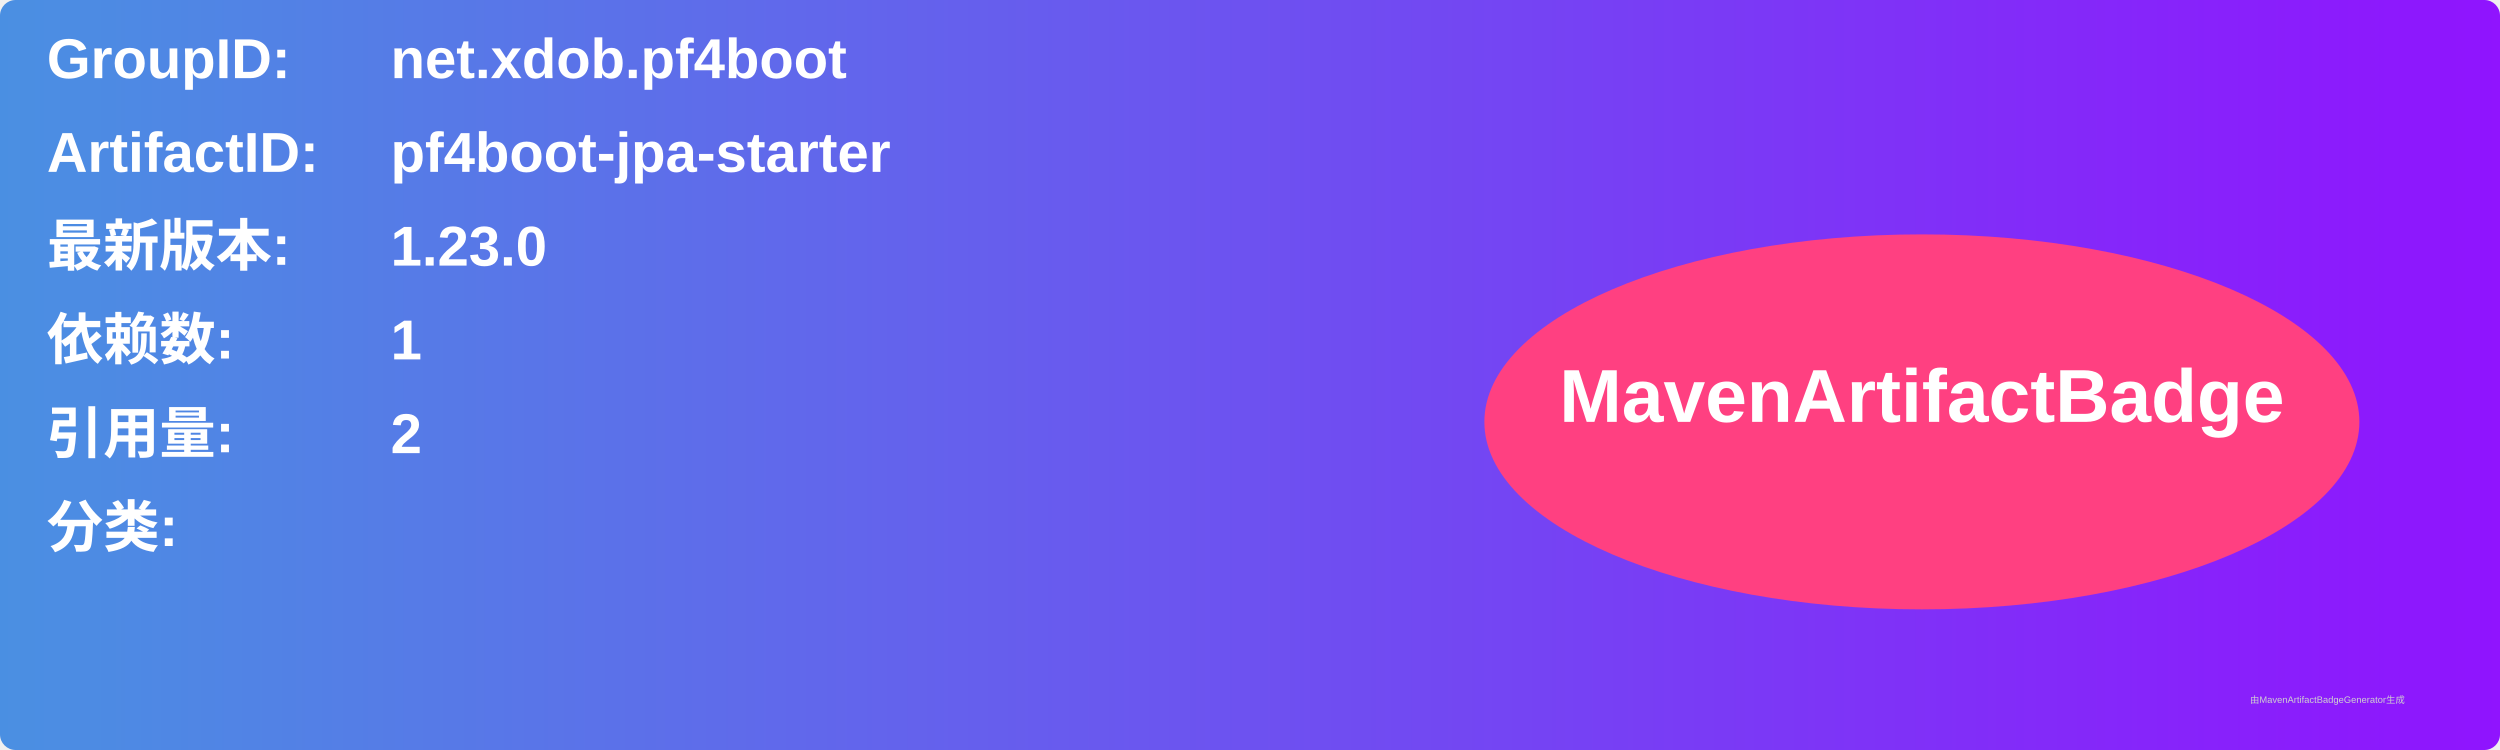
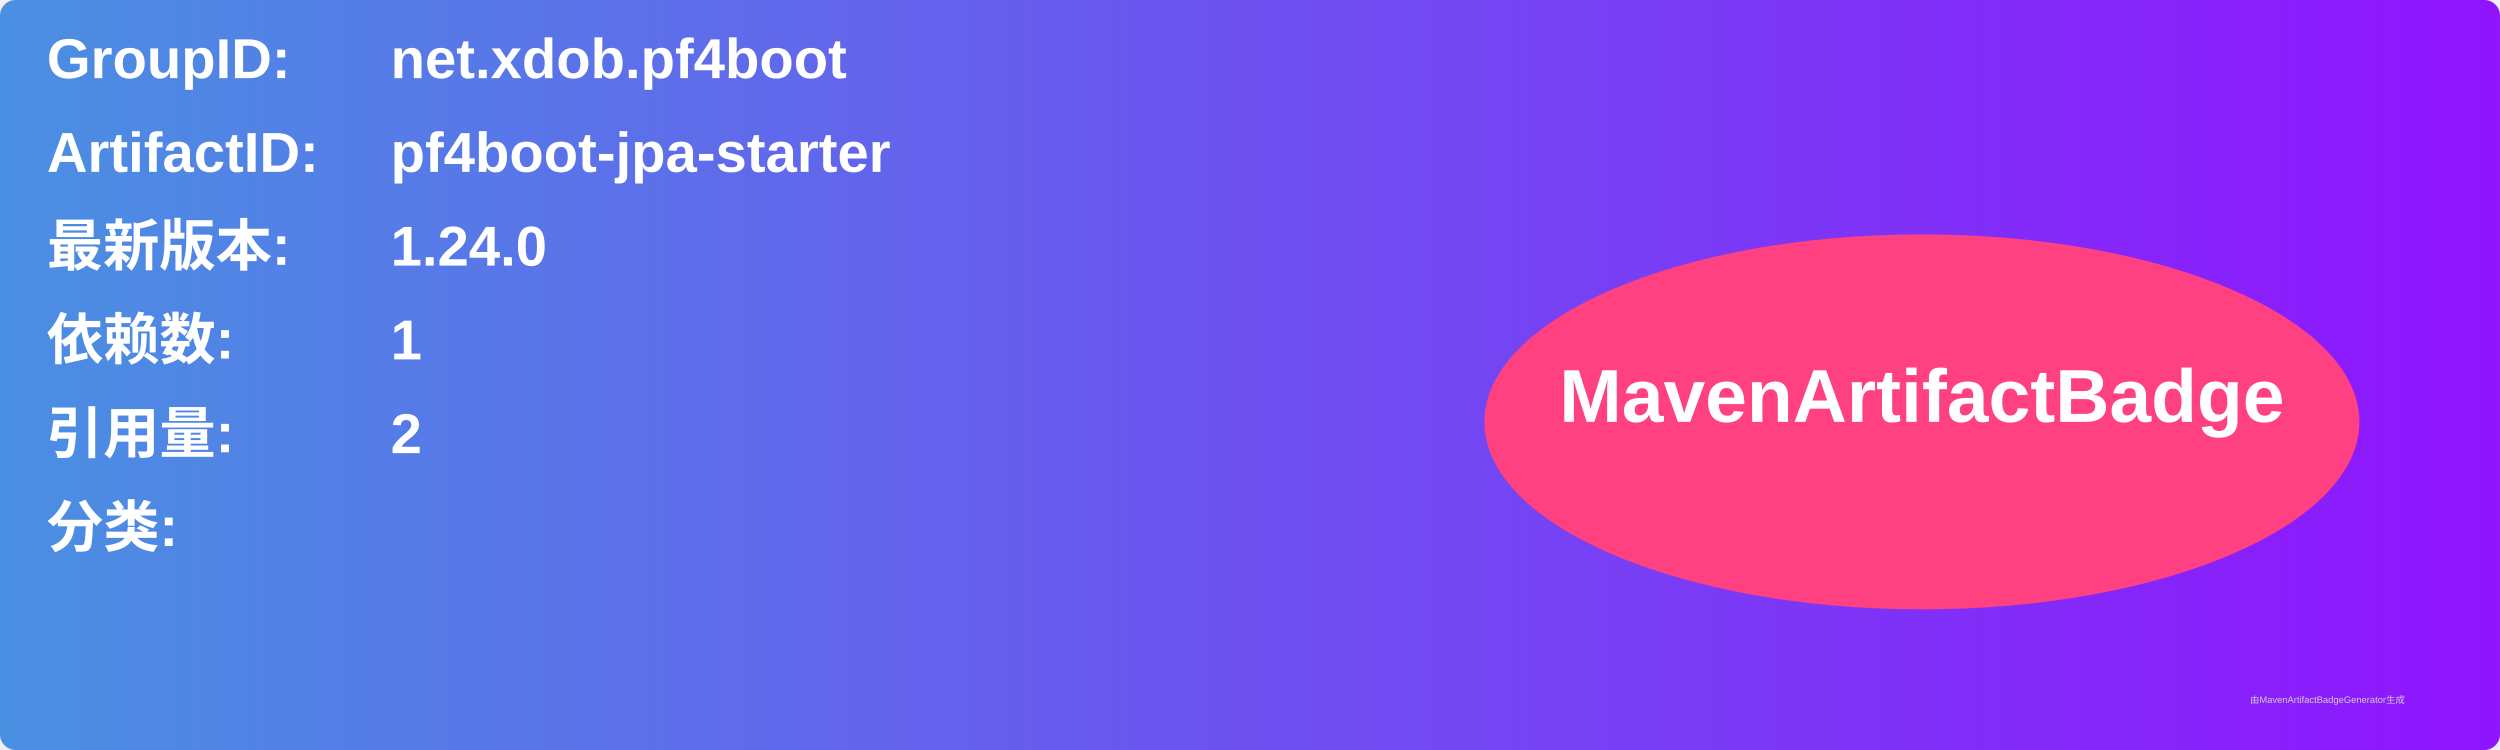
<svg xmlns="http://www.w3.org/2000/svg" width="800" height="240" viewBox="0 0 800 240">
  <linearGradient id="grad" x1="0%" y1="0%" x2="100%" y2="0%">
    <stop offset="0%" stop-color="#4a90e2" />
    <stop offset="100%" stop-color="#9013fe" />
  </linearGradient>
  <rect width="100%" height="100%" rx="5" ry="5" fill="url(#grad)" />
  <g transform="translate(15, 15)">
    <text x="0" y="10" font-family="Arial" font-size="18" fill="white" font-weight="bold" width="260">GroupID:</text>
    <text x="110" y="10" font-family="Arial" font-size="18" fill="white" font-weight="bold" width="460">net.xdob.pf4boot</text>
    <text x="0" y="40" font-family="Arial" font-size="18" fill="white" font-weight="bold" width="260">ArtifactID:</text>
    <text x="110" y="40" font-family="Arial" font-size="18" fill="white" font-weight="bold" width="460">pf4boot-jpa-starter</text>
    <text x="0" y="70" font-family="Arial" font-size="18" fill="white" font-weight="bold">最新版本:</text>
    <text x="110" y="70" font-family="Arial" font-size="18" fill="white" font-weight="bold">
-       <tspan font-weight="bold">1.23.0</tspan>
+       <tspan font-weight="bold">1.24.0</tspan>
    </text>
    <text x="0" y="100" font-family="Arial" font-size="18" fill="white" font-weight="bold">依赖数: </text>
    <text x="110" y="100" font-family="Arial" font-size="18" fill="white">
      <tspan font-weight="bold">1</tspan>
    </text>
    <text x="0" y="130" font-family="Arial" font-size="18" fill="white" font-weight="bold">引用量: </text>
    <text x="110" y="130" font-family="Arial" font-size="18" fill="white">
      <tspan font-weight="bold">2</tspan>
    </text>
    <text x="0" y="160" font-family="Arial" font-size="18" fill="white" font-weight="bold">分类:</text>
    <text x="10" y="190" font-family="Arial" font-size="10" fill="white">
      <tspan font-weight="bold" />
    </text>
    <ellipse cx="600" cy="120" rx="140" ry="60" fill="#ff4081" />
    <text x="600" y="120" text-anchor="middle" font-family="Arial" font-size="24" fill="white" font-weight="bold">MavenArtifactBadge</text>
  </g>
  <text x="720" y="225" font-family="Arial" font-size="3" fill="#d0d0d0">由MavenArtifactBadgeGenerator生成</text>
</svg>
